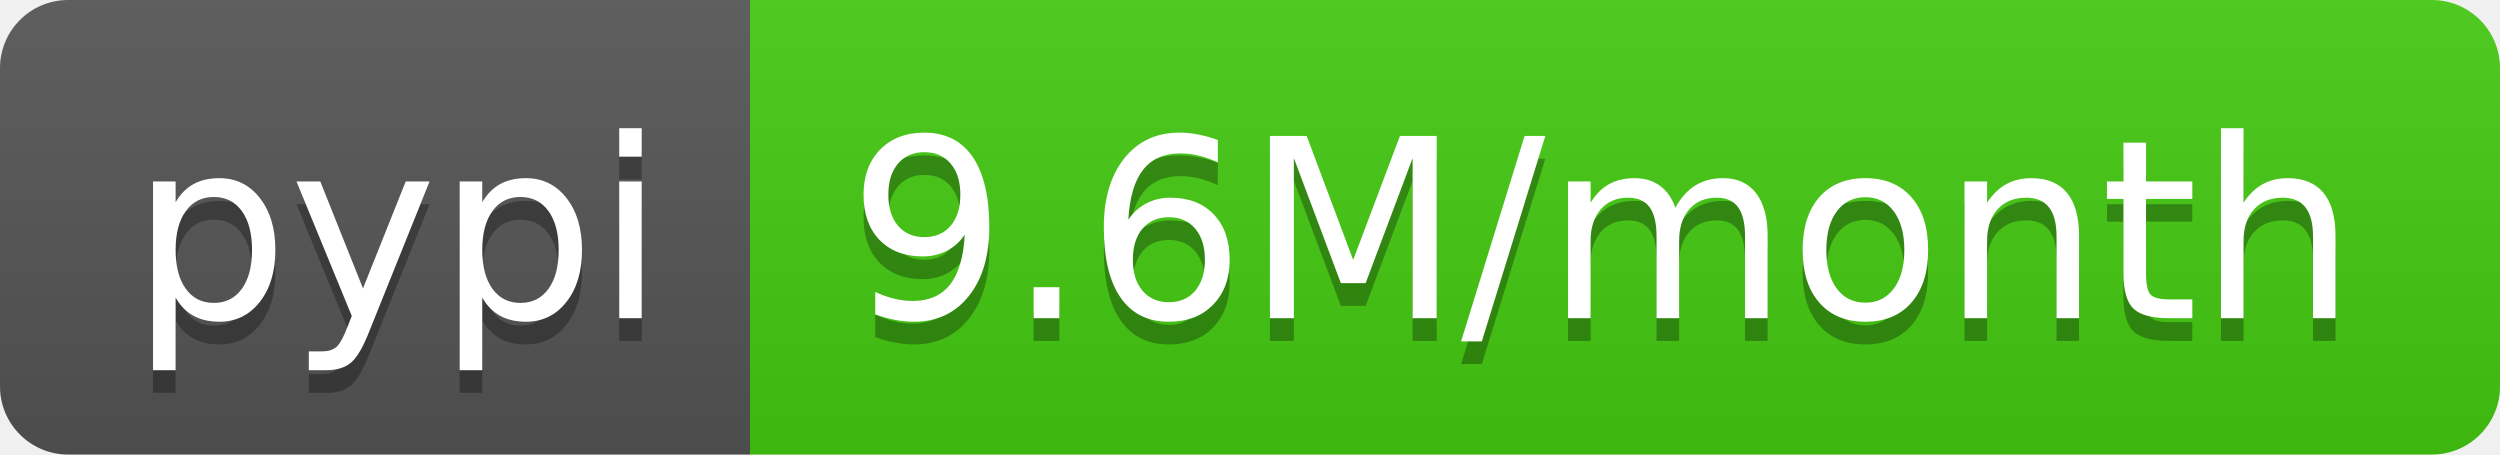
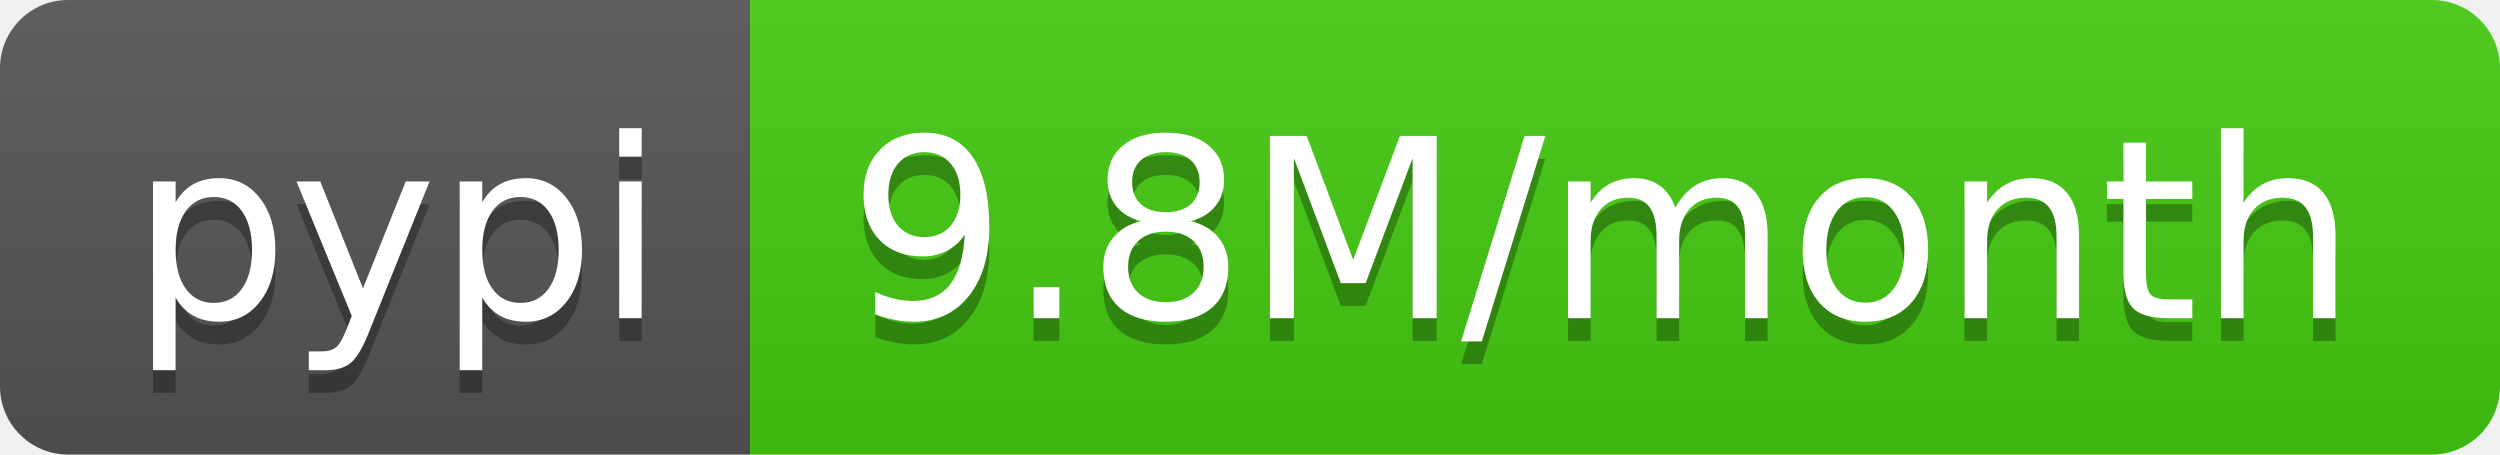
<svg xmlns="http://www.w3.org/2000/svg" width="110" height="20">
  <linearGradient id="b" x2="0" y2="100%">
    <stop offset="0" stop-color="#bbb" stop-opacity=".1" />
    <stop offset="1" stop-opacity=".1" />
  </linearGradient>
  <clipPath id="a">
    <rect width="110" height="20" rx="3" fill="#fff" />
  </clipPath>
  <g clip-path="url(#a)">
    <path fill="#555" d="M0 0h33v20H0z" />
    <path fill="#4c1" d="M33 0h77v20H33z" />
    <path fill="url(#b)" d="M0 0h110v20H0z" />
  </g>
  <g fill="#fff" text-anchor="middle" font-family="DejaVu Sans,Verdana,Geneva,sans-serif" font-size="110">
    <text x="175" y="150" fill="#010101" fill-opacity=".3" transform="scale(.1)" textLength="230">pypi</text>
    <text x="175" y="140" transform="scale(.1)" textLength="230">pypi</text>
-     <text x="705" y="150" fill="#010101" fill-opacity=".3" transform="scale(.1)" textLength="670">9.6M/month</text>
-     <text x="705" y="140" transform="scale(.1)" textLength="670">9.6M/month</text>
+     <text x="705" y="150" fill="#010101" fill-opacity=".3" transform="scale(.1)" textLength="670">9.8M/month</text>
+     <text x="705" y="140" transform="scale(.1)" textLength="670">9.8M/month</text>
  </g>
</svg>
